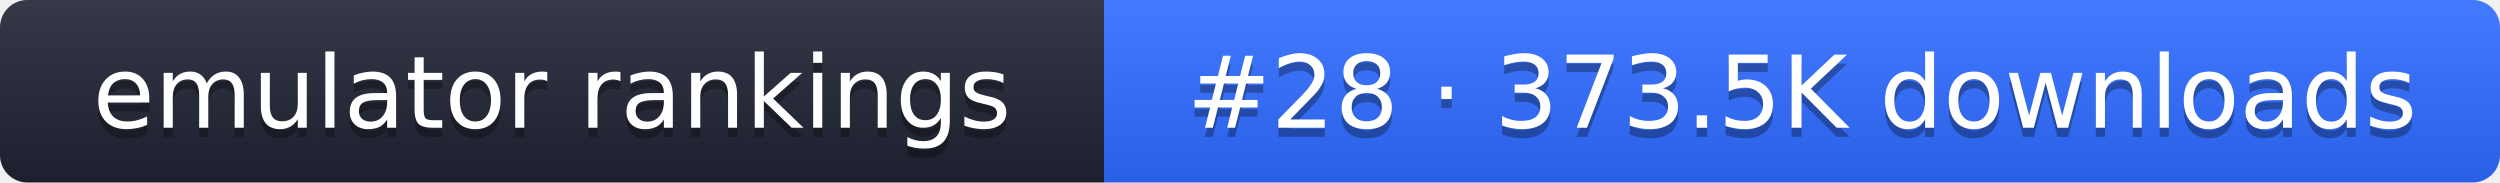
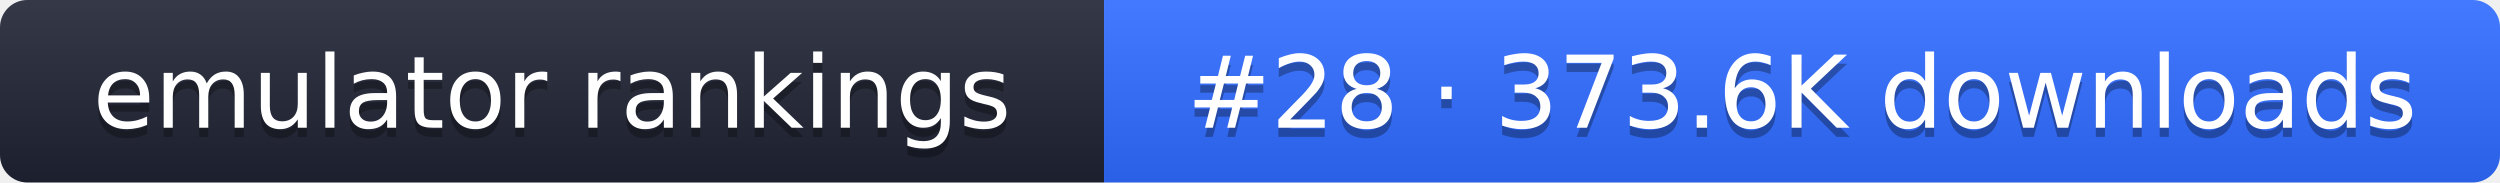
- <svg xmlns="http://www.w3.org/2000/svg" width="274" height="20" role="img" aria-label="emulator rankings: #28 · 373.5K downloads">
+ <svg xmlns="http://www.w3.org/2000/svg" width="274" height="20" role="img" aria-label="emulator rankings: #28 · 373.6K downloads">
  <linearGradient id="g" x2="0" y2="100%">
    <stop offset="0" stop-color="#fff" stop-opacity=".1" />
    <stop offset="1" stop-opacity=".1" />
  </linearGradient>
  <clipPath id="r">
    <rect width="274" height="20" rx="3" fill="#fff" />
  </clipPath>
  <g clip-path="url(#r)">
    <rect width="121" height="20" fill="#1f2433" />
    <rect x="121" width="153" height="20" fill="#2f6bff" />
    <rect width="274" height="20" fill="url(#g)" />
  </g>
  <g fill="#fff" text-anchor="middle" font-family="Verdana,DejaVu Sans,sans-serif" font-size="11">
    <text x="60.5" y="15" fill="#010101" fill-opacity=".3">emulator rankings</text>
    <text x="60.5" y="14">emulator rankings</text>
-     <text x="197.5" y="15" fill="#010101" fill-opacity=".3">#28 · 373.5K downloads</text>
-     <text x="197.5" y="14">#28 · 373.5K downloads</text>
+     <text x="197.5" y="15" fill="#010101" fill-opacity=".3">#28 · 373.6K downloads</text>
+     <text x="197.5" y="14">#28 · 373.6K downloads</text>
  </g>
</svg>
